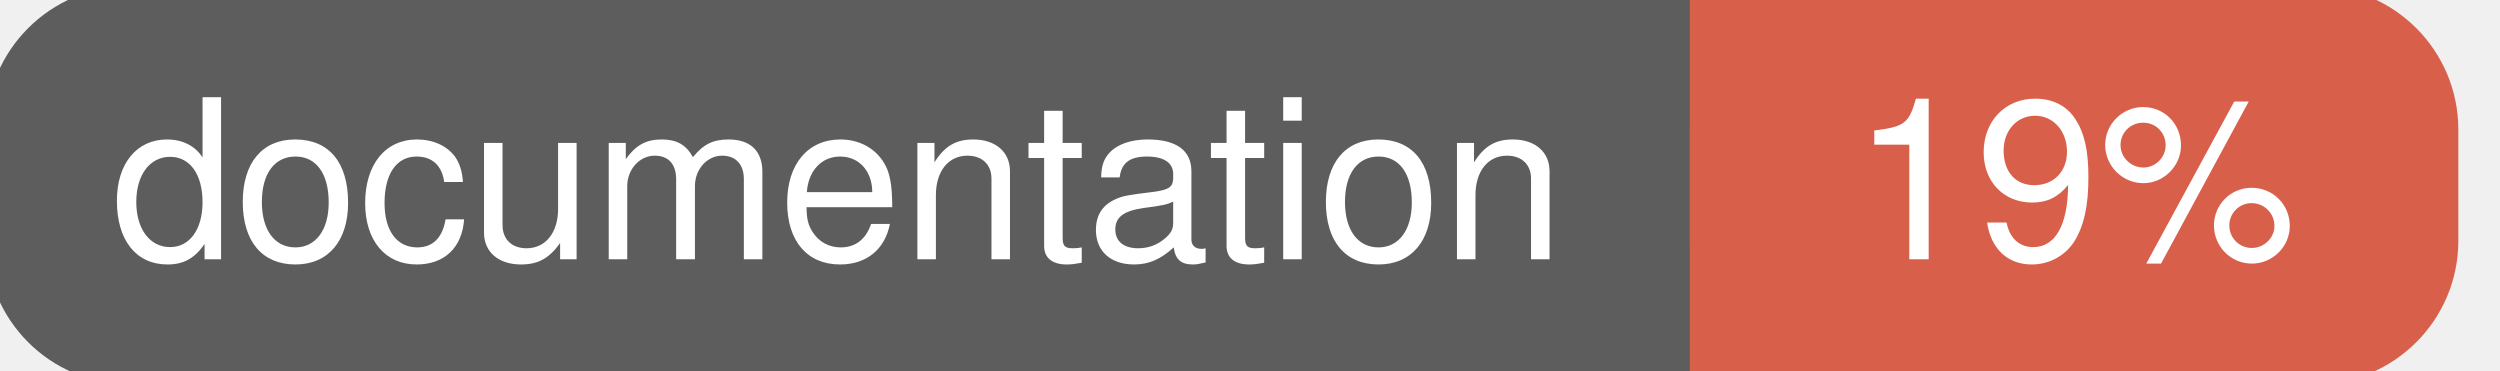
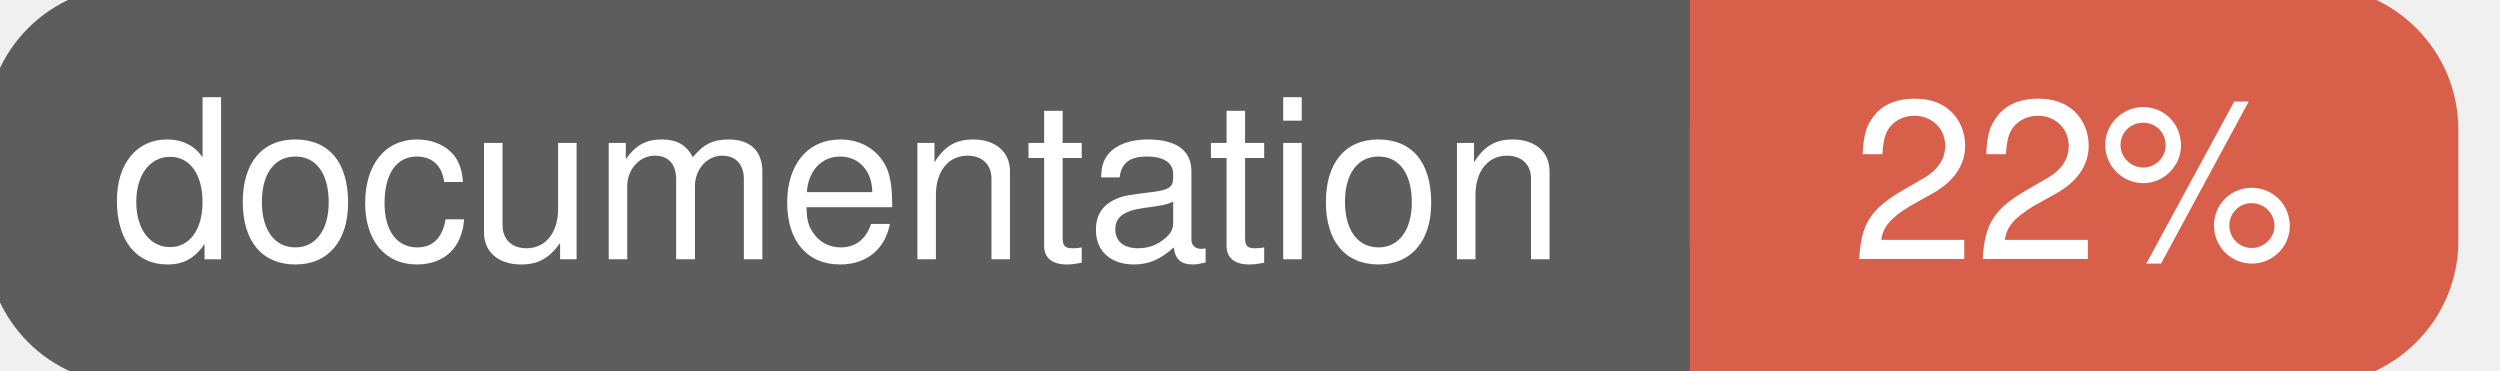
<svg xmlns="http://www.w3.org/2000/svg" width="135" height="20">
  <g>
    <rect id="svg_1" height="20" width="130" y="0" x="0" stroke-width="1.5" stroke="#5d5d5d" fill="#5d5d5d" rx="7" ry="7" />
    <rect id="svg_2" height="20" width="40" y="0" x="92" stroke-width="1.5" stroke="#d8604b" fill="#d8604b" rx="7" ry="7" />
    <rect id="svg_3" height="20" width="22" y="0" x="92" stroke-width="1.5" stroke="#d8604b" fill="#d8604b" />
    <text xml:space="preserve" text-anchor="start" font-family="Helvetica, Arial, sans-serif" font-size="12" id="svg_4" y="14" x="6" stroke-width="0" stroke="#5d5d5d" fill="#ffffff">documentation</text>
-     <text xml:space="preserve" text-anchor="middle" font-family="Helvetica, Arial, sans-serif" font-size="12" id="svg_5" y="14" x="112" stroke-width="0" stroke="#5d5d5d" fill="#ffffff" style="text-anchor: middle">19%</text>
+     <text xml:space="preserve" text-anchor="middle" font-family="Helvetica, Arial, sans-serif" font-size="12" id="svg_5" y="14" x="112" stroke-width="0" stroke="#5d5d5d" fill="#ffffff" style="text-anchor: middle">22%</text>
  </g>
</svg>
